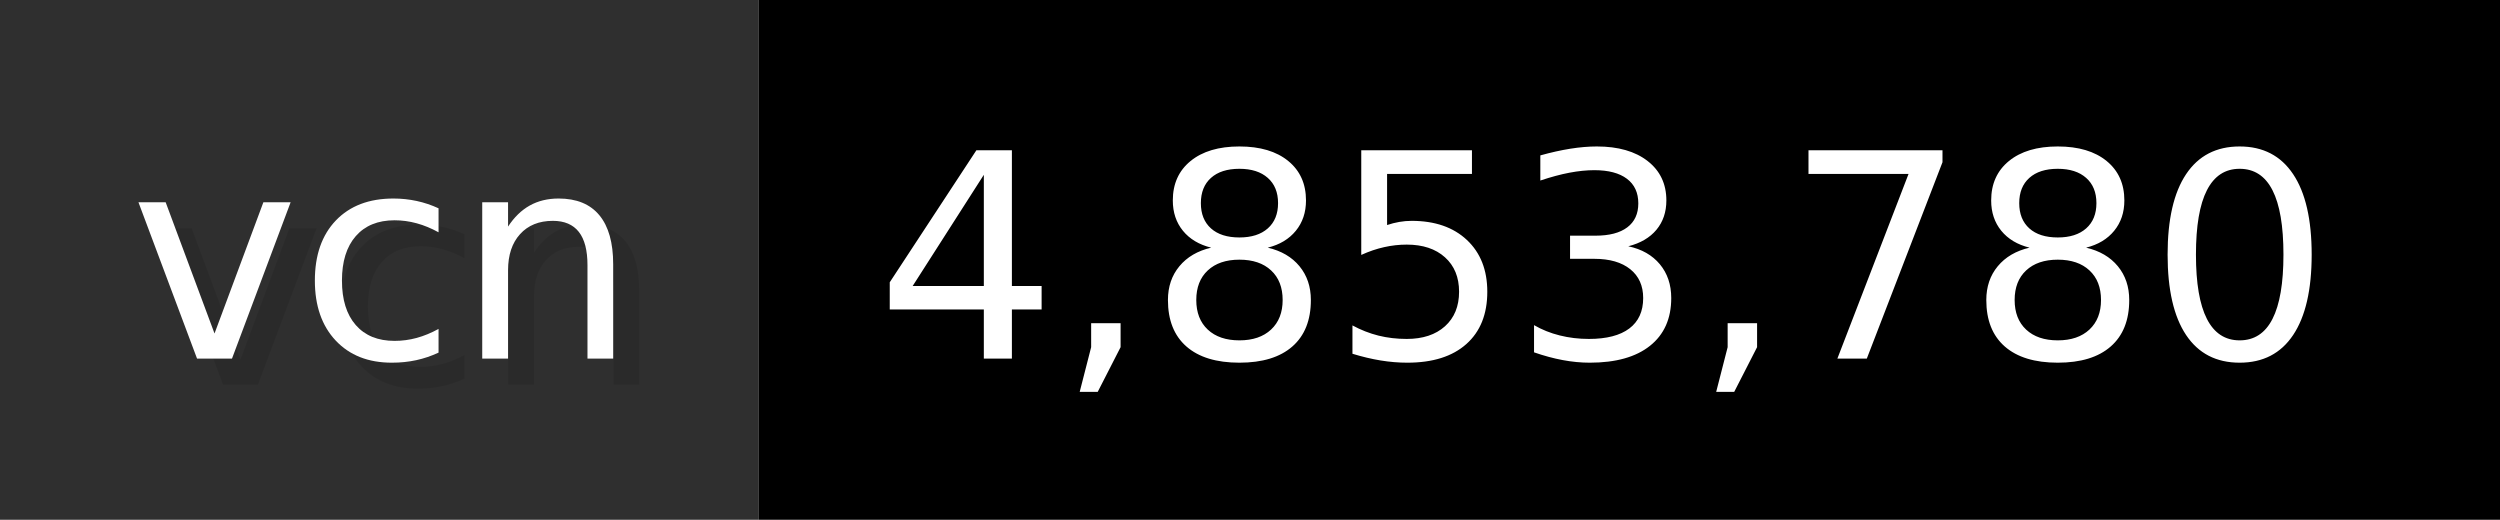
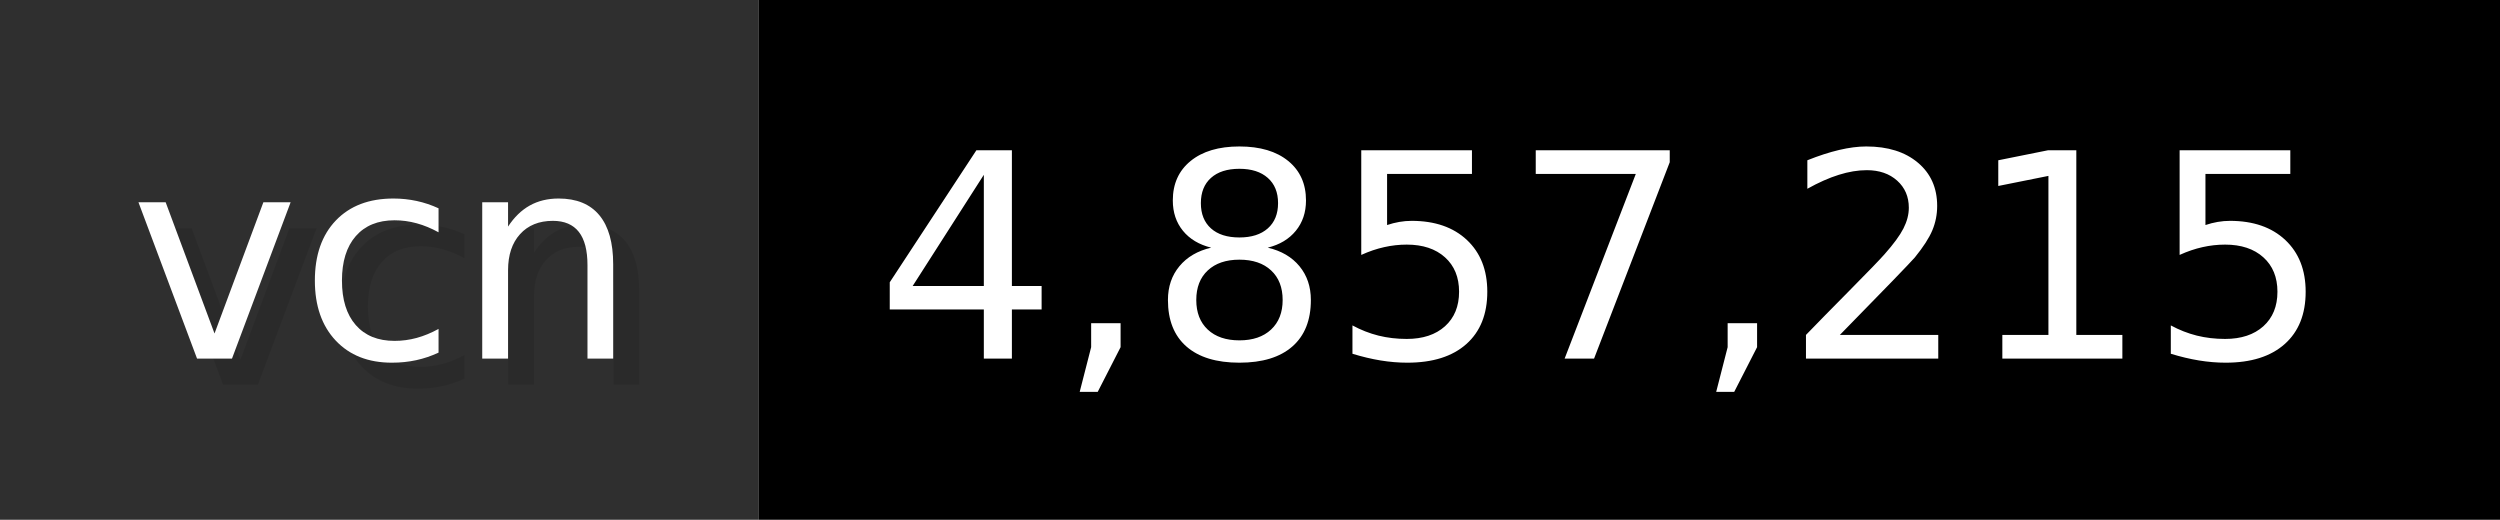
- <svg xmlns="http://www.w3.org/2000/svg" width="96.2" height="20" viewBox="0 0 962 200" role="img" aria-label="vcn: 4,853,780">
+ <svg xmlns="http://www.w3.org/2000/svg" width="96.2" height="20" viewBox="0 0 962 200" role="img" aria-label="vcn: 4,857,215">
  <g>
    <rect fill="#2F2F2F" width="292" height="200" />
    <rect fill="#" x="292" width="670" height="200" />
  </g>
  <g aria-hidden="true" fill="#fff" text-anchor="start" font-family="Verdana,DejaVu Sans,sans-serif" font-size="110">
    <text x="60" y="148" textLength="192" fill="#000" opacity="0.1">vcn</text>
    <text x="50" y="138" textLength="192">vcn</text>
-     <text x="347" y="148" textLength="570" fill="#000" opacity="0.1">4,853,780</text>
-     <text x="337" y="138" textLength="570">4,853,780</text>
+     <text x="347" y="148" textLength="570" fill="#000" opacity="0.1">4,857,215</text>
+     <text x="337" y="138" textLength="570">4,857,215</text>
  </g>
</svg>
